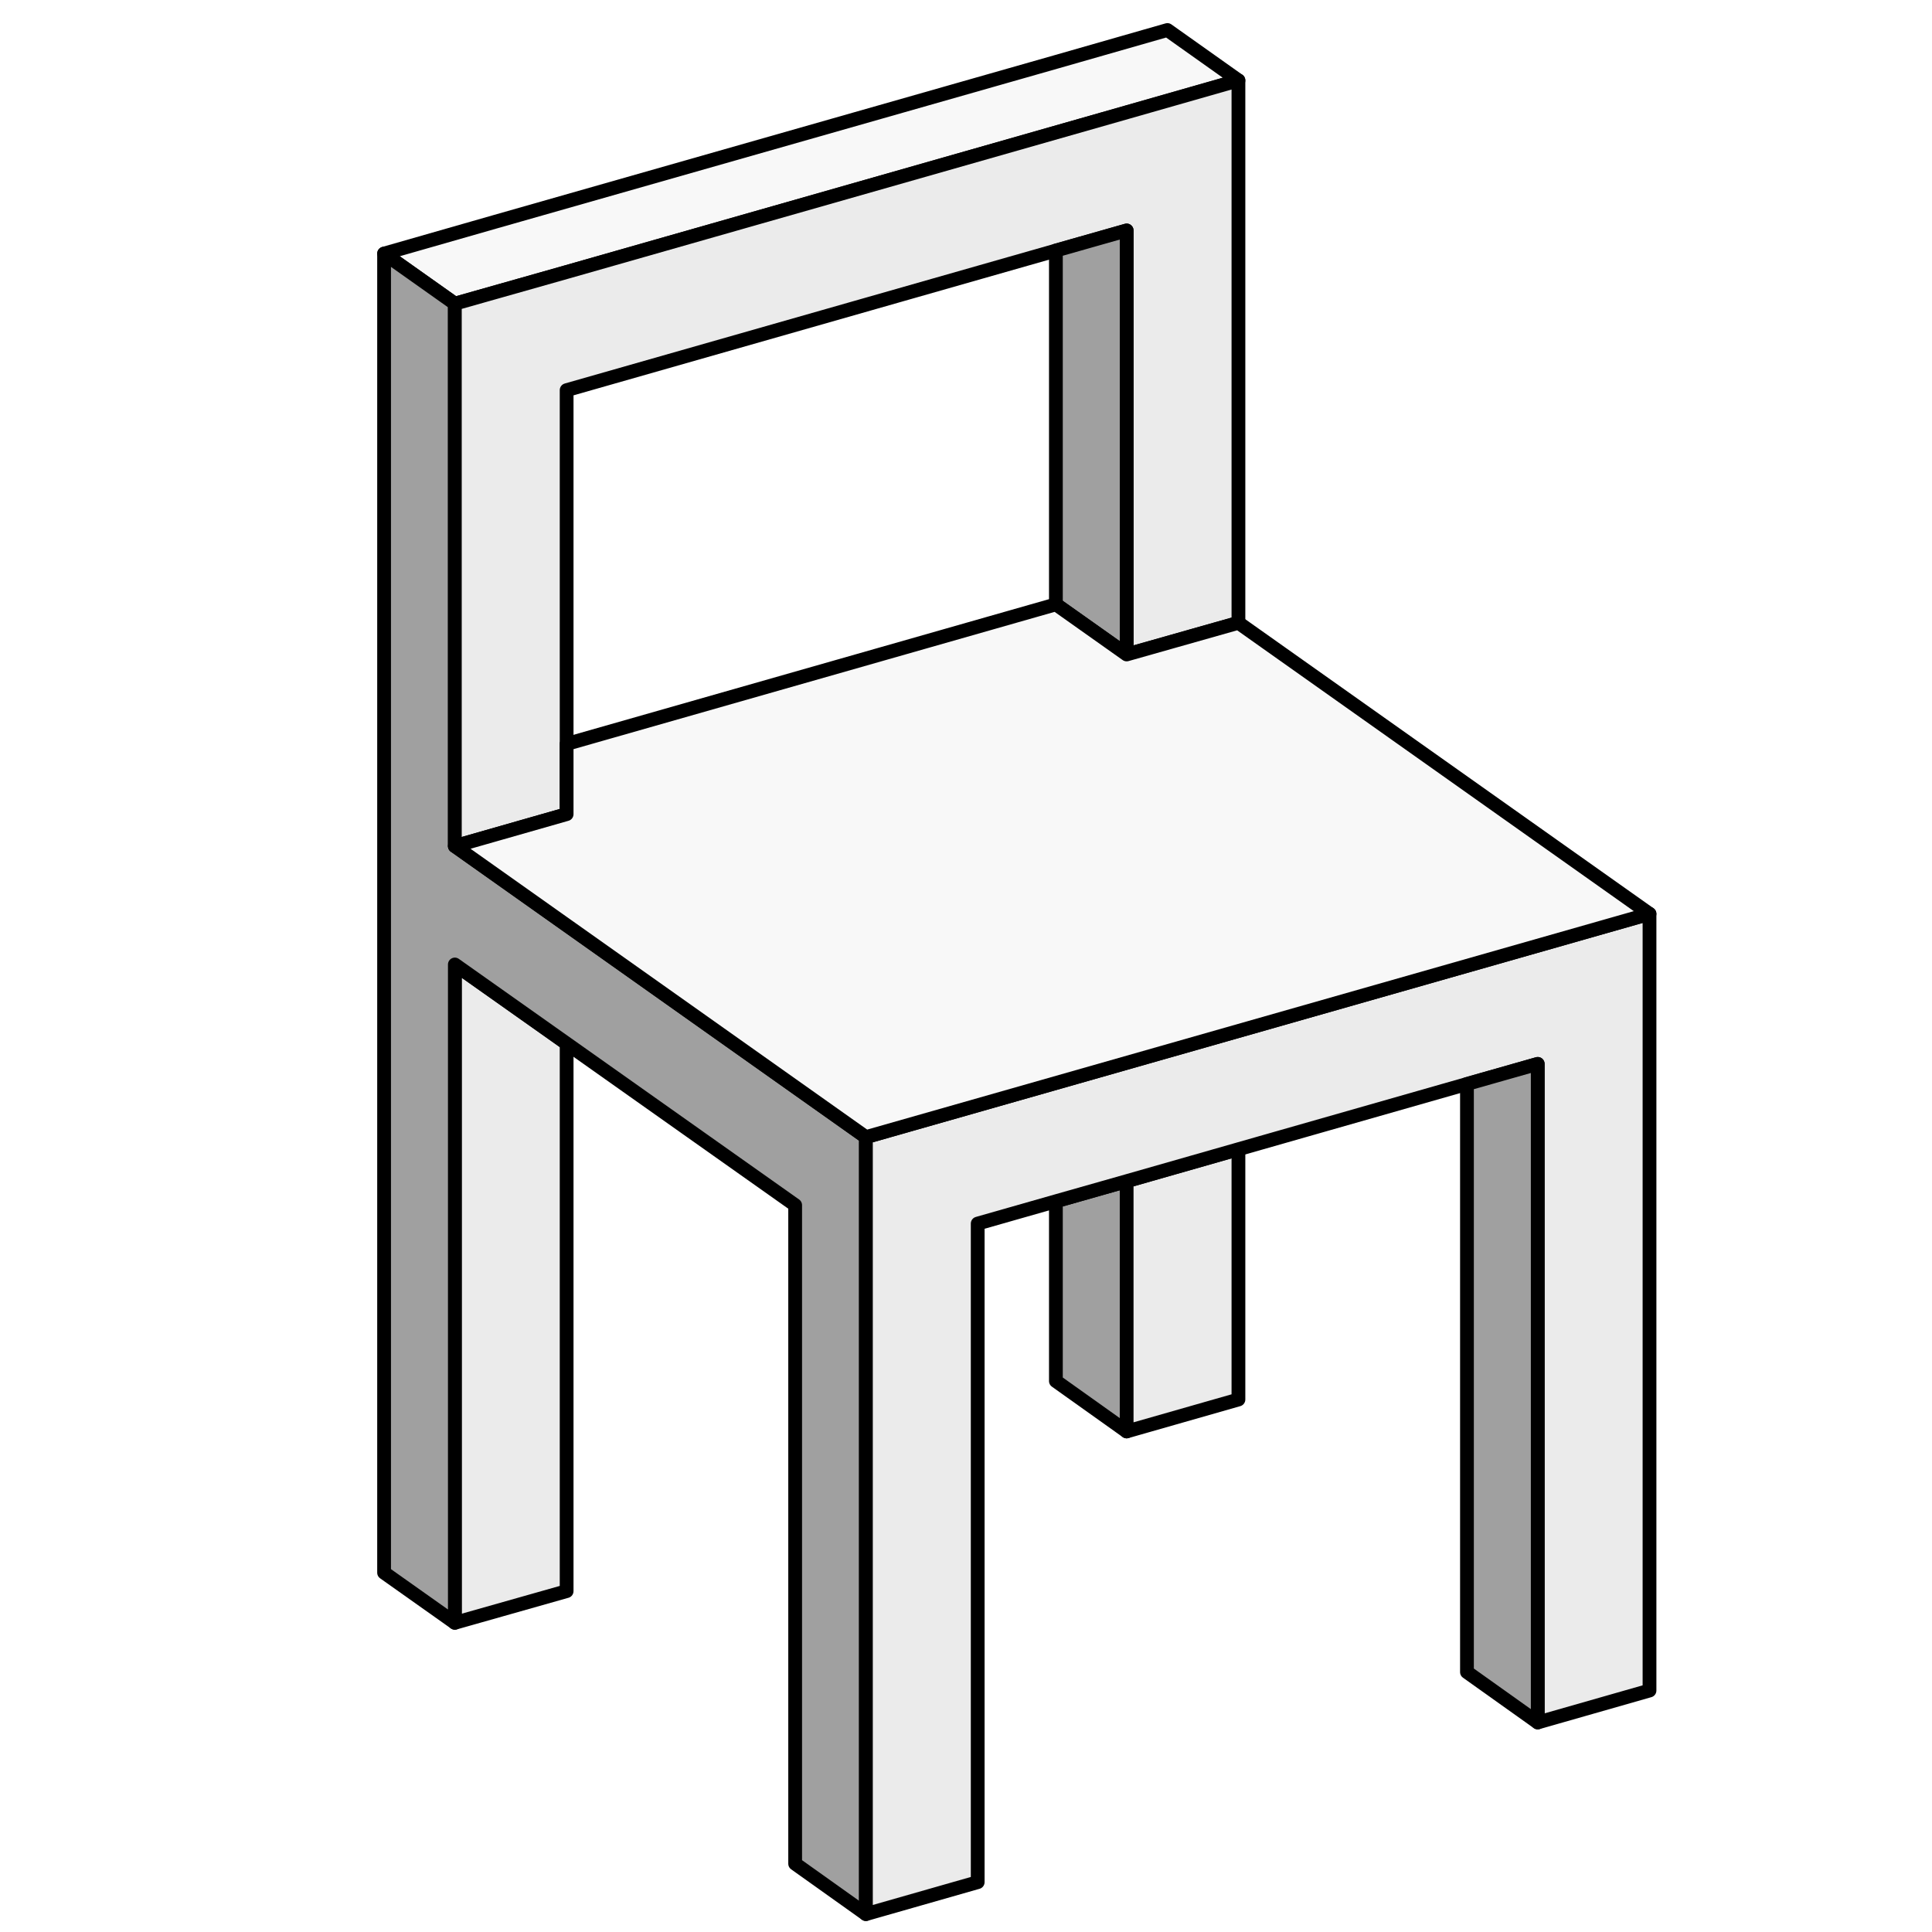
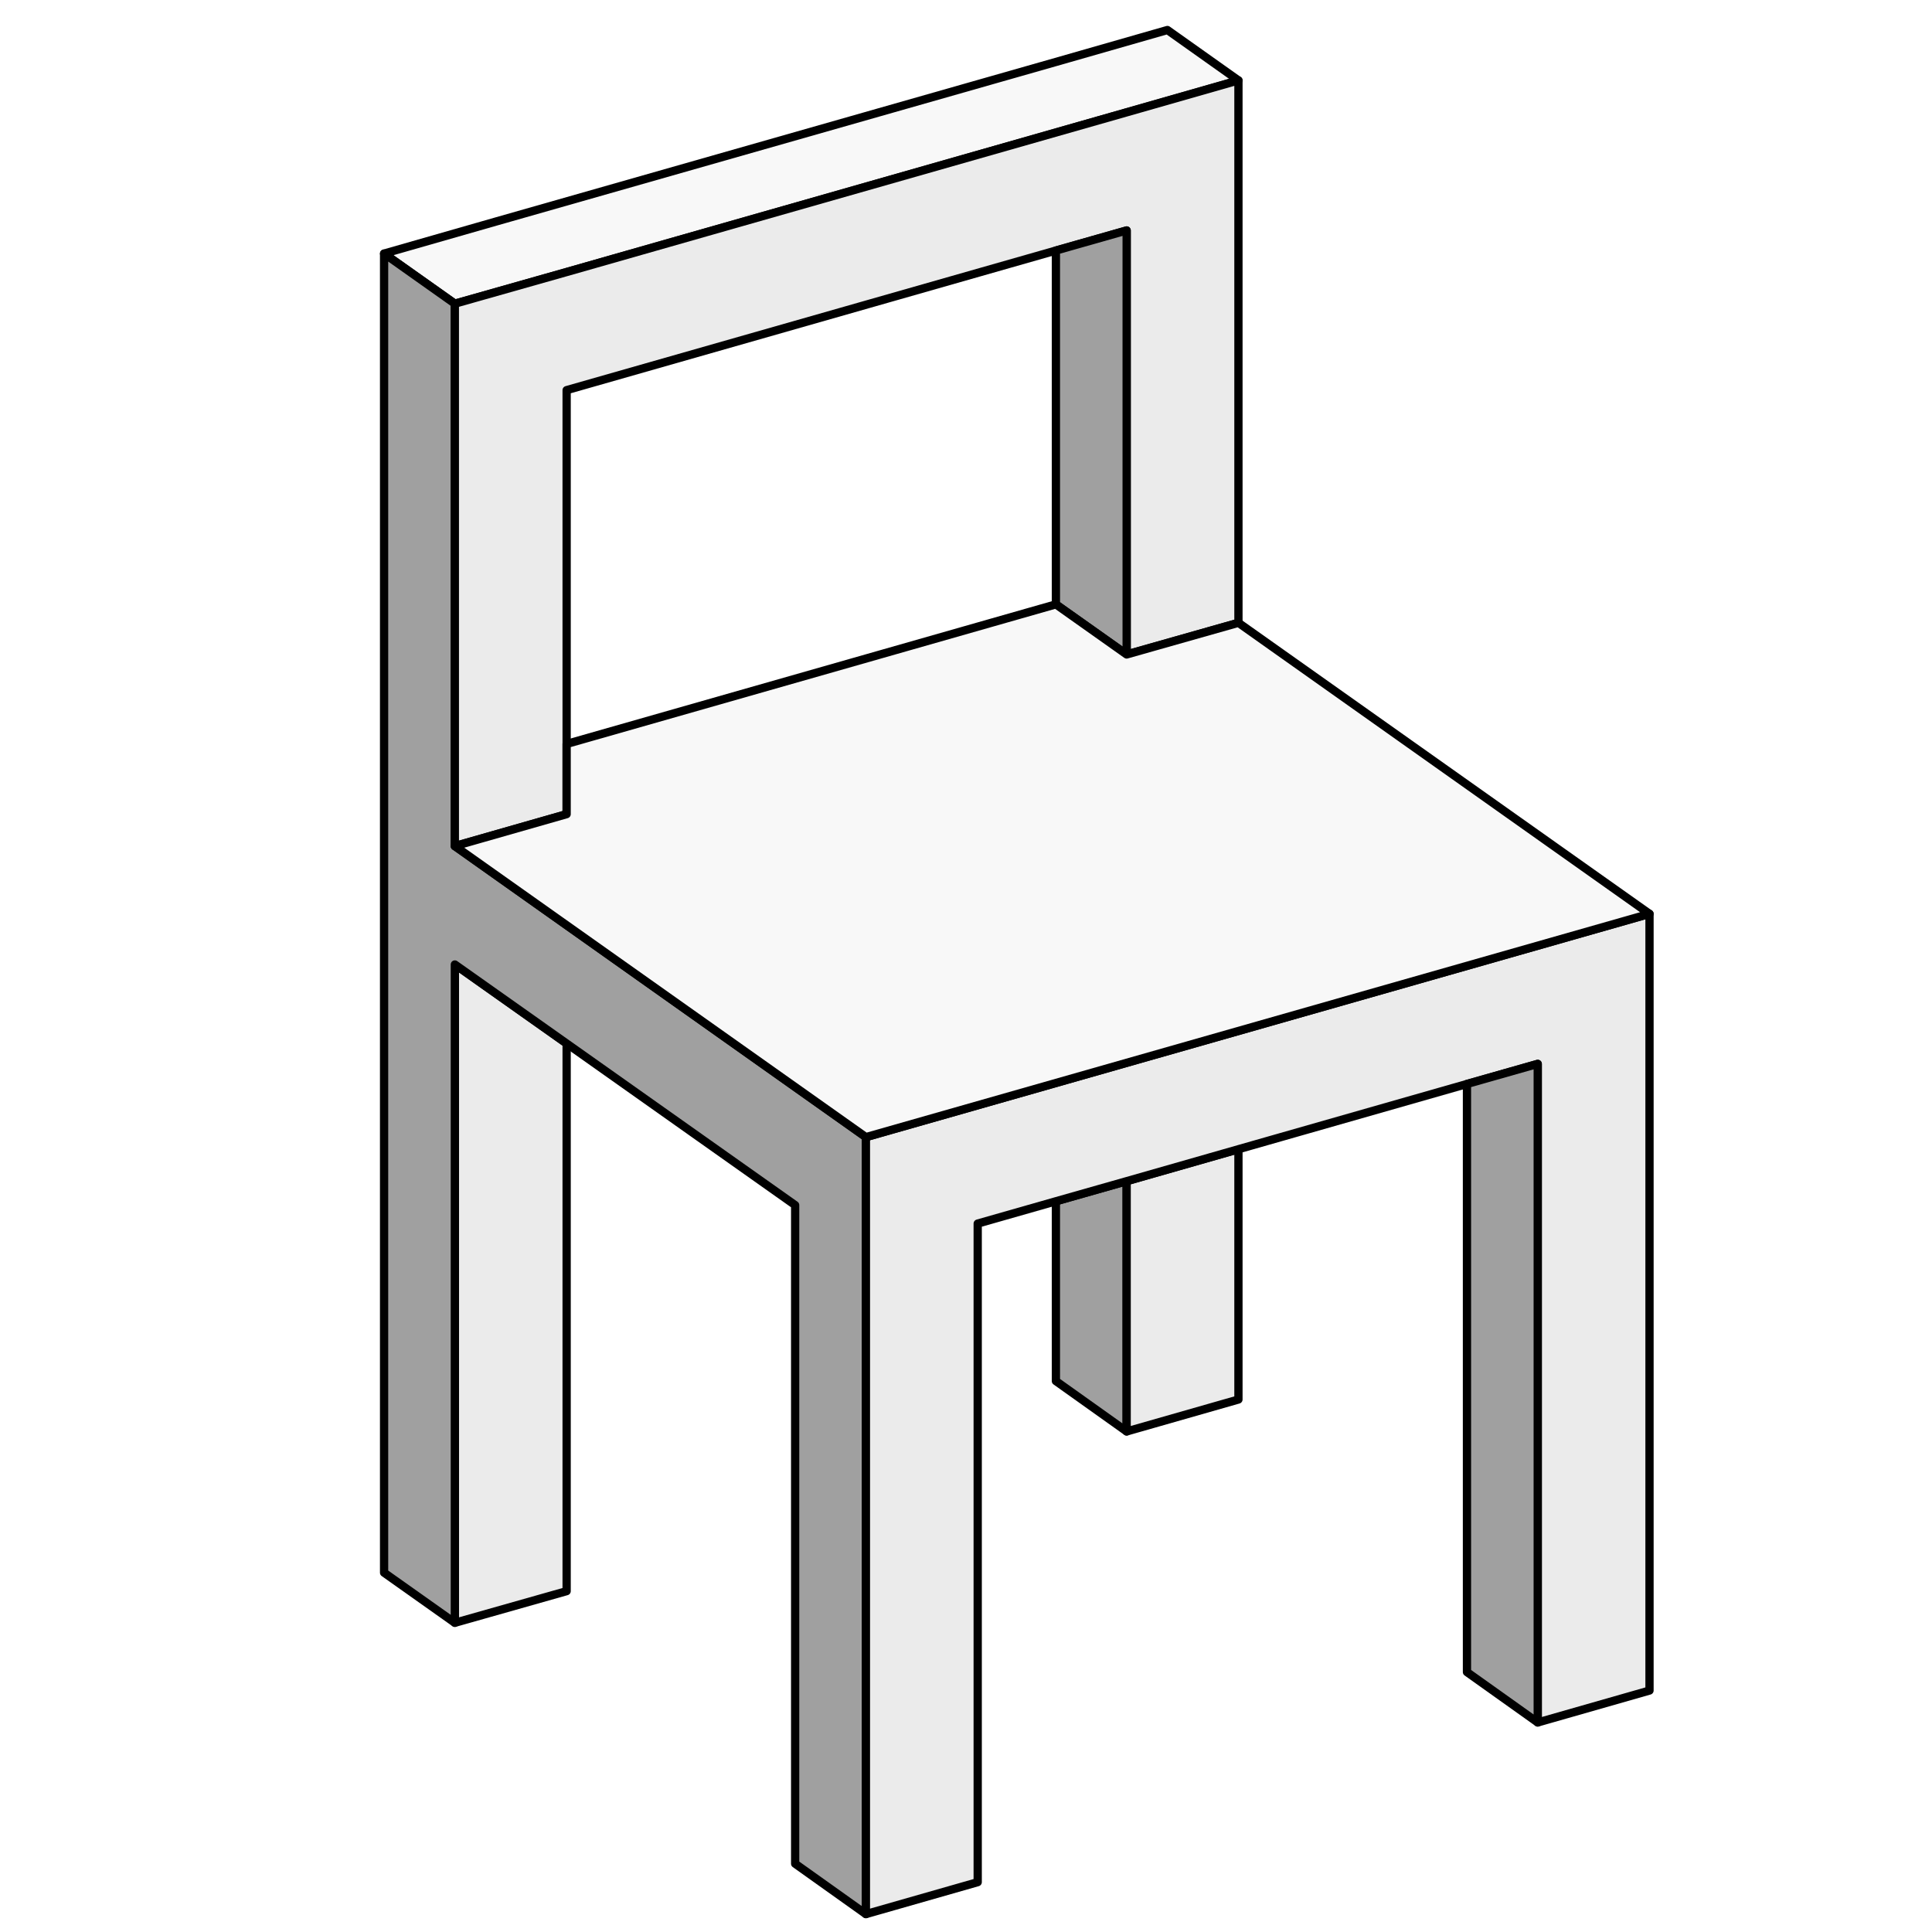
<svg xmlns="http://www.w3.org/2000/svg" version="1.1" id="Calque_3" x="0px" y="0px" viewBox="0 0 701.7 701.7" style="enable-background:new 0 0 701.7 701.7;" xml:space="preserve">
  <style type="text/css">
	.st0{display:none;fill:none;stroke:#AFAFAF;stroke-width:35;stroke-linecap:round;stroke-linejoin:round;}
	.st1{fill:#B8B8B8;}
- 	.st2{fill:#A0A0A0;stroke:#000000;stroke-width:5;stroke-linecap:round;stroke-linejoin:round;}
- 	.st3{fill:#EBEBEB;stroke:#000000;stroke-width:5;stroke-linecap:round;stroke-linejoin:round;}
- 	.st4{fill:#F8F8F8;stroke:#000000;stroke-width:5;stroke-linecap:round;stroke-linejoin:round;}
+ 	.st2{fill:#A0A0A0;stroke:#000000;stroke-width:3;stroke-linecap:round;stroke-linejoin:round;}
+ 	.st3{fill:#EBEBEB;stroke:#000000;stroke-width:3;stroke-linecap:round;stroke-linejoin:round;}
+ 	.st4{fill:#F8F8F8;stroke:#000000;stroke-width:3;stroke-linecap:round;stroke-linejoin:round;}
</style>
  <path class="st0" d="M250.8,684.2h200c166.7,0,233.3-66.7,233.3-233.3v-200c0-166.7-66.7-233.3-233.3-233.3h-200  C84.2,17.5,17.5,84.2,17.5,250.8v200C17.5,617.5,84.2,684.2,250.8,684.2z" />
  <path class="st1" d="M173.5,598L173.5,598z" />
  <polygon class="st2" points="409.2,429 409.2,519.9 383.5,501.6 383.5,436.3 " />
  <polygon class="st3" points="449.8,417.4 449.8,508.3 409.2,519.9 409.2,429 " />
  <polygon class="st4" points="449.8,29.2 409.2,40.8 205.8,98.8 165.2,110.3 139.5,92.1 180,80.5 383.5,22.5 424,10.9 " />
  <polygon class="st3" points="205.8,379 205.8,577.9 165.2,589.4 165.2,350.3 " />
  <polygon class="st2" points="314.5,413 314.5,695.2 288.8,676.9 288.8,437.7 205.8,379 165.2,350.3 165.2,589.4 139.5,571.2   139.5,92.1 165.2,110.3 165.2,307.3 " />
  <polygon class="st3" points="599.1,331.9 599.1,614 558.5,625.6 558.5,386.4 532.8,393.7 449.8,417.4 409.2,429 383.5,436.3   355.1,444.4 355.1,683.6 314.5,695.2 314.5,413 " />
  <polygon class="st2" points="558.5,386.4 558.5,625.6 532.8,607.3 532.8,393.7 " />
  <polygon class="st3" points="449.8,29.2 449.8,226.2 409.2,237.7 409.2,83.7 383.5,91 205.8,141.7 205.8,295.7 165.2,307.3   165.2,110.3 205.8,98.8 409.2,40.8 " />
  <polygon class="st2" points="409.2,83.7 409.2,237.7 383.5,219.5 383.5,91 " />
  <polygon class="st4" points="599.1,331.9 314.5,413 165.2,307.3 205.8,295.7 205.8,270.2 383.5,219.5 409.2,237.7 449.8,226.2 " />
</svg>
